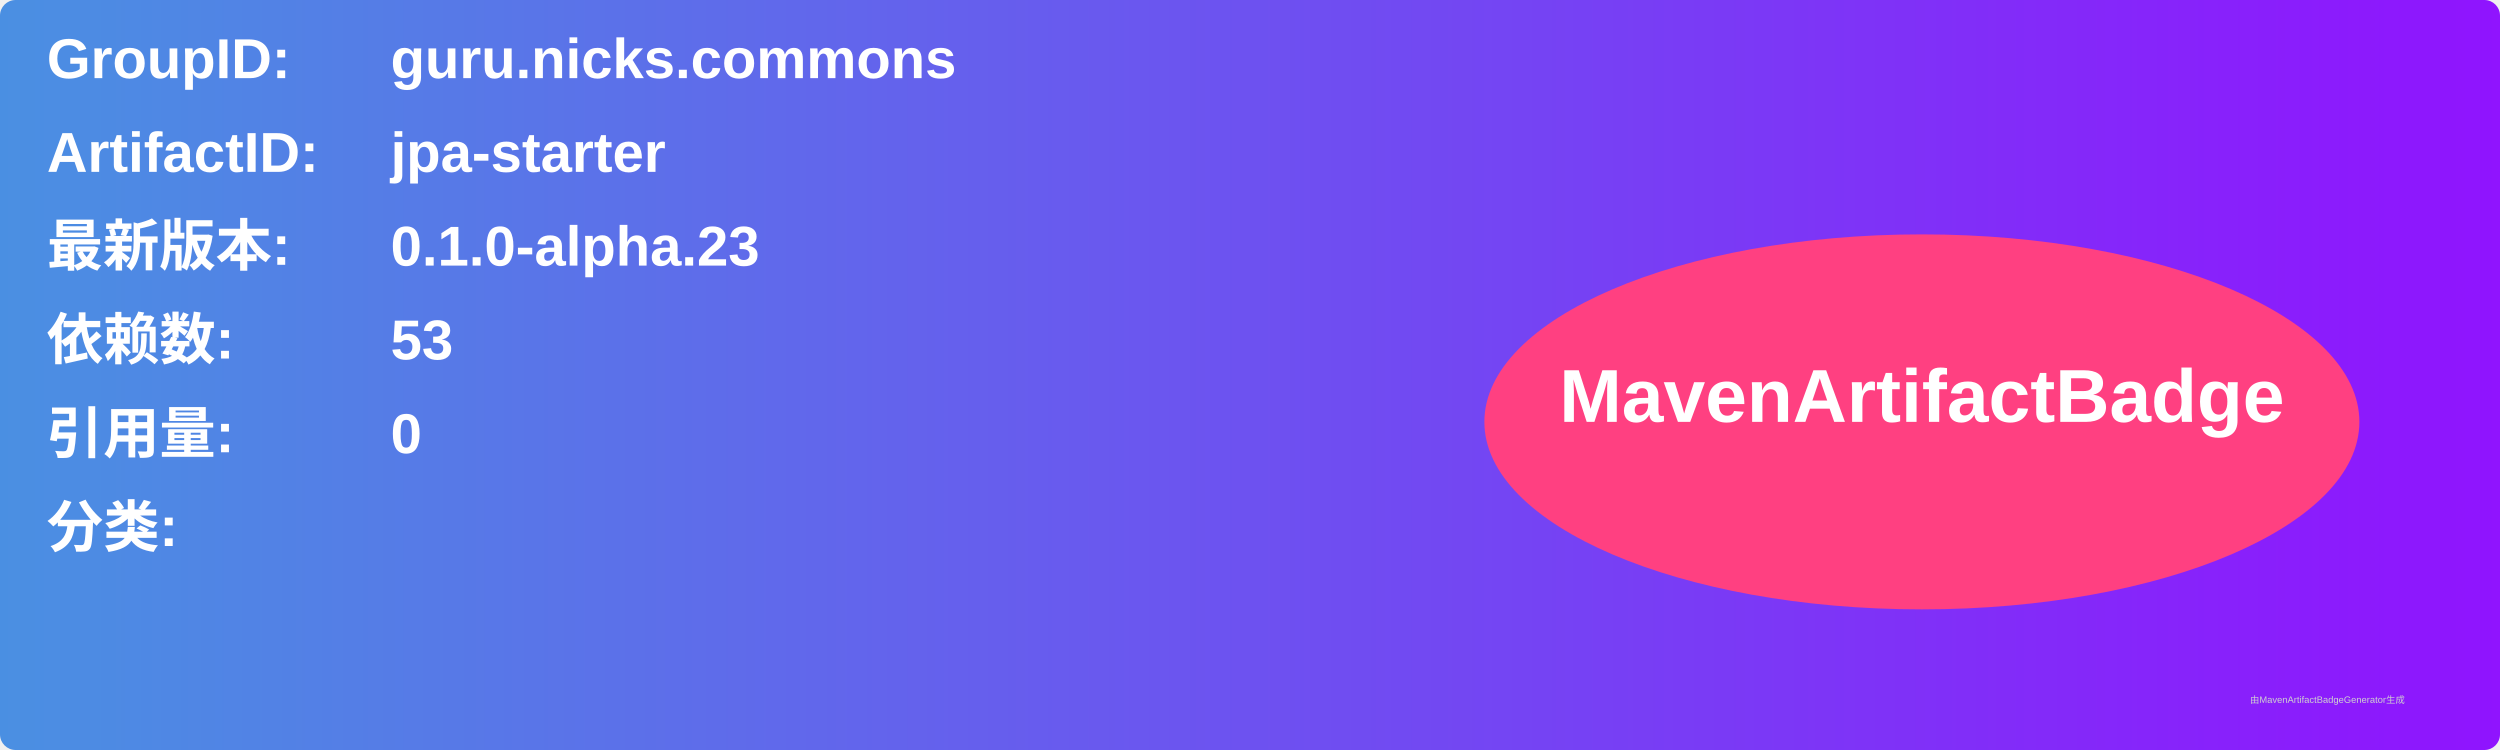
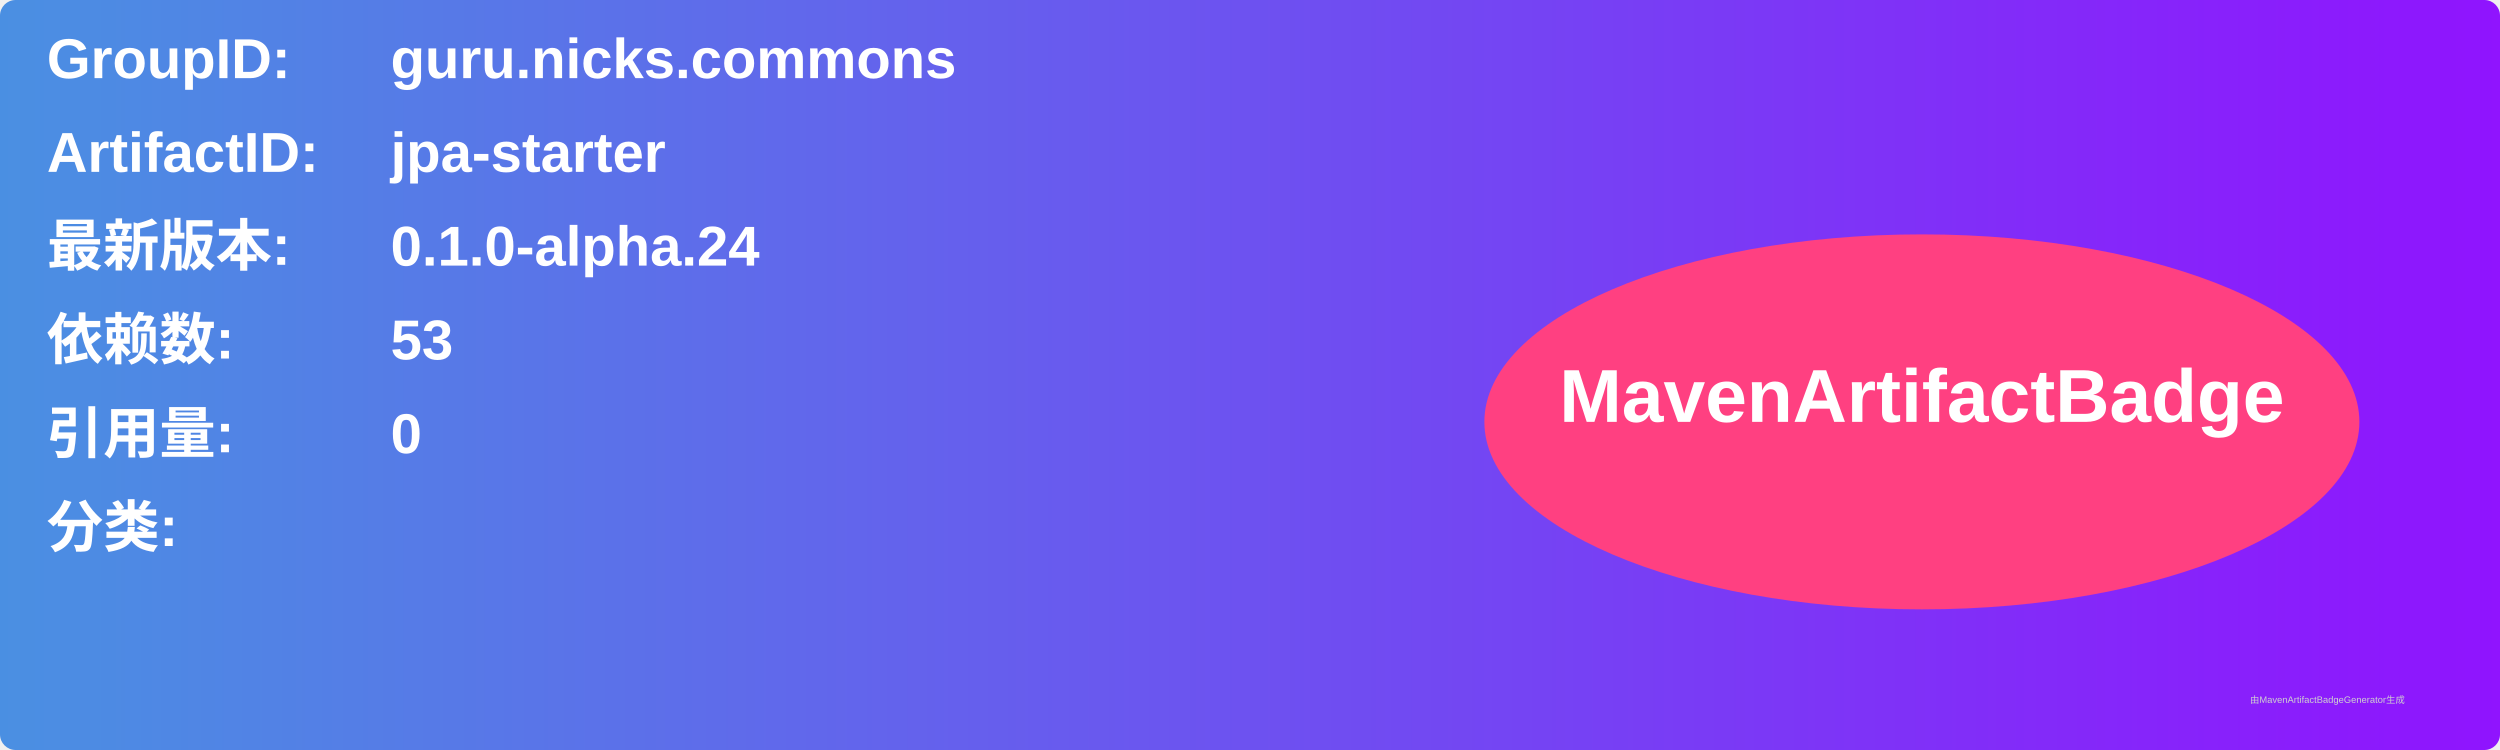
<svg xmlns="http://www.w3.org/2000/svg" width="800" height="240" viewBox="0 0 800 240">
  <linearGradient id="grad" x1="0%" y1="0%" x2="100%" y2="0%">
    <stop offset="0%" stop-color="#4a90e2" />
    <stop offset="100%" stop-color="#9013fe" />
  </linearGradient>
  <rect width="100%" height="100%" rx="5" ry="5" fill="url(#grad)" />
  <g transform="translate(15, 15)">
    <text x="0" y="10" font-family="Arial" font-size="18" fill="white" font-weight="bold" width="260">GroupID:</text>
    <text x="110" y="10" font-family="Arial" font-size="18" fill="white" font-weight="bold" width="460">guru.nicks.commons</text>
    <text x="0" y="40" font-family="Arial" font-size="18" fill="white" font-weight="bold" width="260">ArtifactID:</text>
    <text x="110" y="40" font-family="Arial" font-size="18" fill="white" font-weight="bold" width="460">jpa-starter</text>
    <text x="0" y="70" font-family="Arial" font-size="18" fill="white" font-weight="bold">最新版本:</text>
    <text x="110" y="70" font-family="Arial" font-size="18" fill="white" font-weight="bold">
-       <tspan font-weight="bold">0.1.0-alpha.23</tspan>
+       <tspan font-weight="bold">0.1.0-alpha.24</tspan>
    </text>
    <text x="0" y="100" font-family="Arial" font-size="18" fill="white" font-weight="bold">依赖数: </text>
    <text x="110" y="100" font-family="Arial" font-size="18" fill="white">
      <tspan font-weight="bold">53</tspan>
    </text>
    <text x="0" y="130" font-family="Arial" font-size="18" fill="white" font-weight="bold">引用量: </text>
    <text x="110" y="130" font-family="Arial" font-size="18" fill="white">
      <tspan font-weight="bold">0</tspan>
    </text>
    <text x="0" y="160" font-family="Arial" font-size="18" fill="white" font-weight="bold">分类:</text>
    <text x="10" y="190" font-family="Arial" font-size="10" fill="white">
      <tspan font-weight="bold" />
    </text>
    <ellipse cx="600" cy="120" rx="140" ry="60" fill="#ff4081" />
    <text x="600" y="120" text-anchor="middle" font-family="Arial" font-size="24" fill="white" font-weight="bold">MavenArtifactBadge</text>
  </g>
  <text x="720" y="225" font-family="Arial" font-size="3" fill="#d0d0d0">由MavenArtifactBadgeGenerator生成</text>
</svg>
